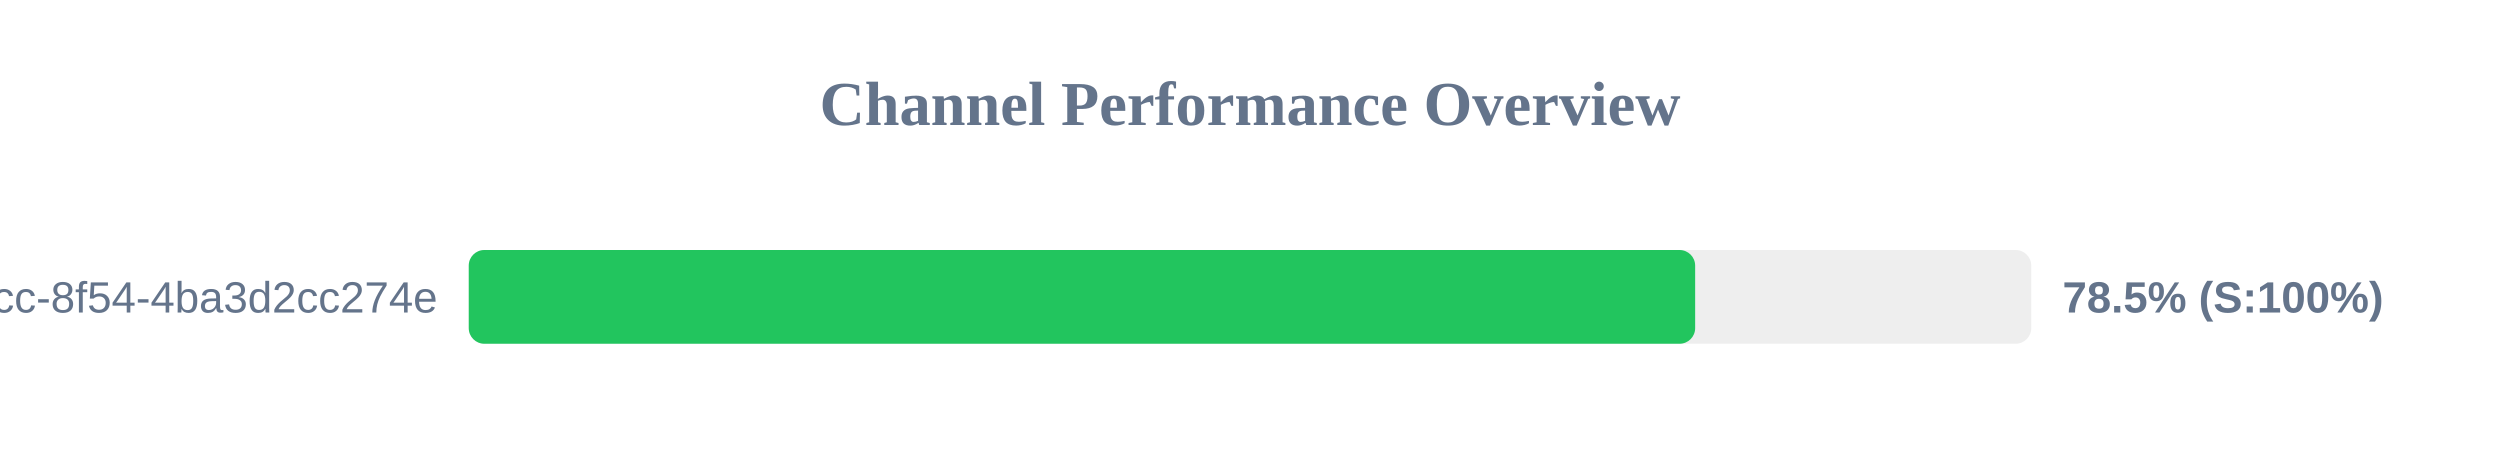
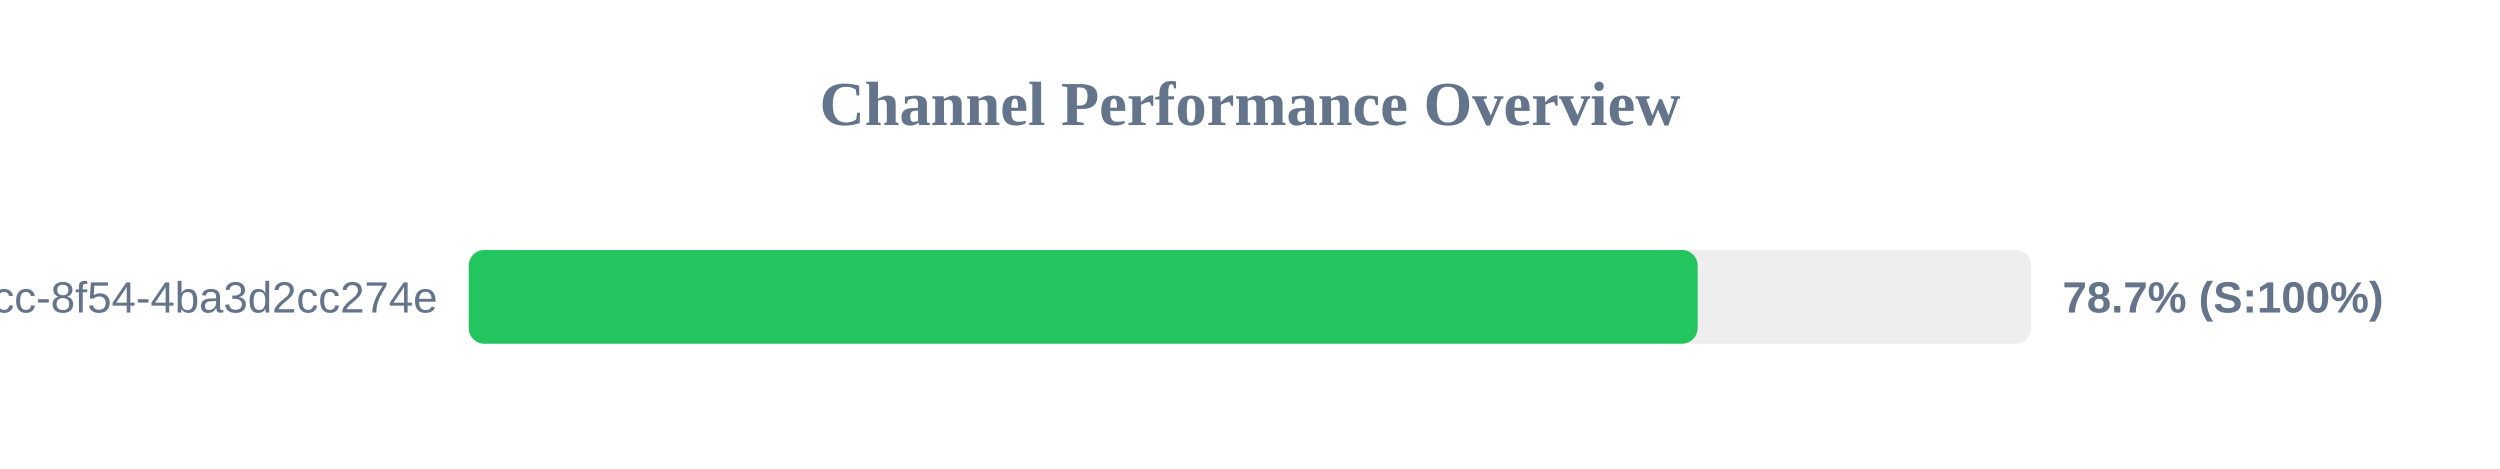
<svg xmlns="http://www.w3.org/2000/svg" width="800" height="150" version="1.1">
  <style>
        .row { font: 14px Arial; fill: #64748b; }
        .score { font: bold 14px Arial; fill: #64748b; }
    </style>
  <text x="400" y="40" text-anchor="middle" font-size="20px" font-weight="bold" fill="#64748b">Channel Performance Overview</text>
  <rect x="150" y="80" width="500" height="30" fill="#eee" rx="5" />
-   <rect x="150" y="80" width="392.45" height="30" fill="#22c55e" rx="5" />
+   <rect x="150" y="80" width="393.25" height="30" fill="#22c55e" rx="5" />
  <text x="140" y="100" text-anchor="end" class="row">?uuid=45cc0b3a-0adb-4dcc-8f54-4ba3d2cc274e</text>
-   <text x="660" y="100" text-anchor="start" class="score">78.5% (S:100%)</text>
+   <text x="660" y="100" text-anchor="start" class="score">78.7% (S:100%)</text>
</svg>
